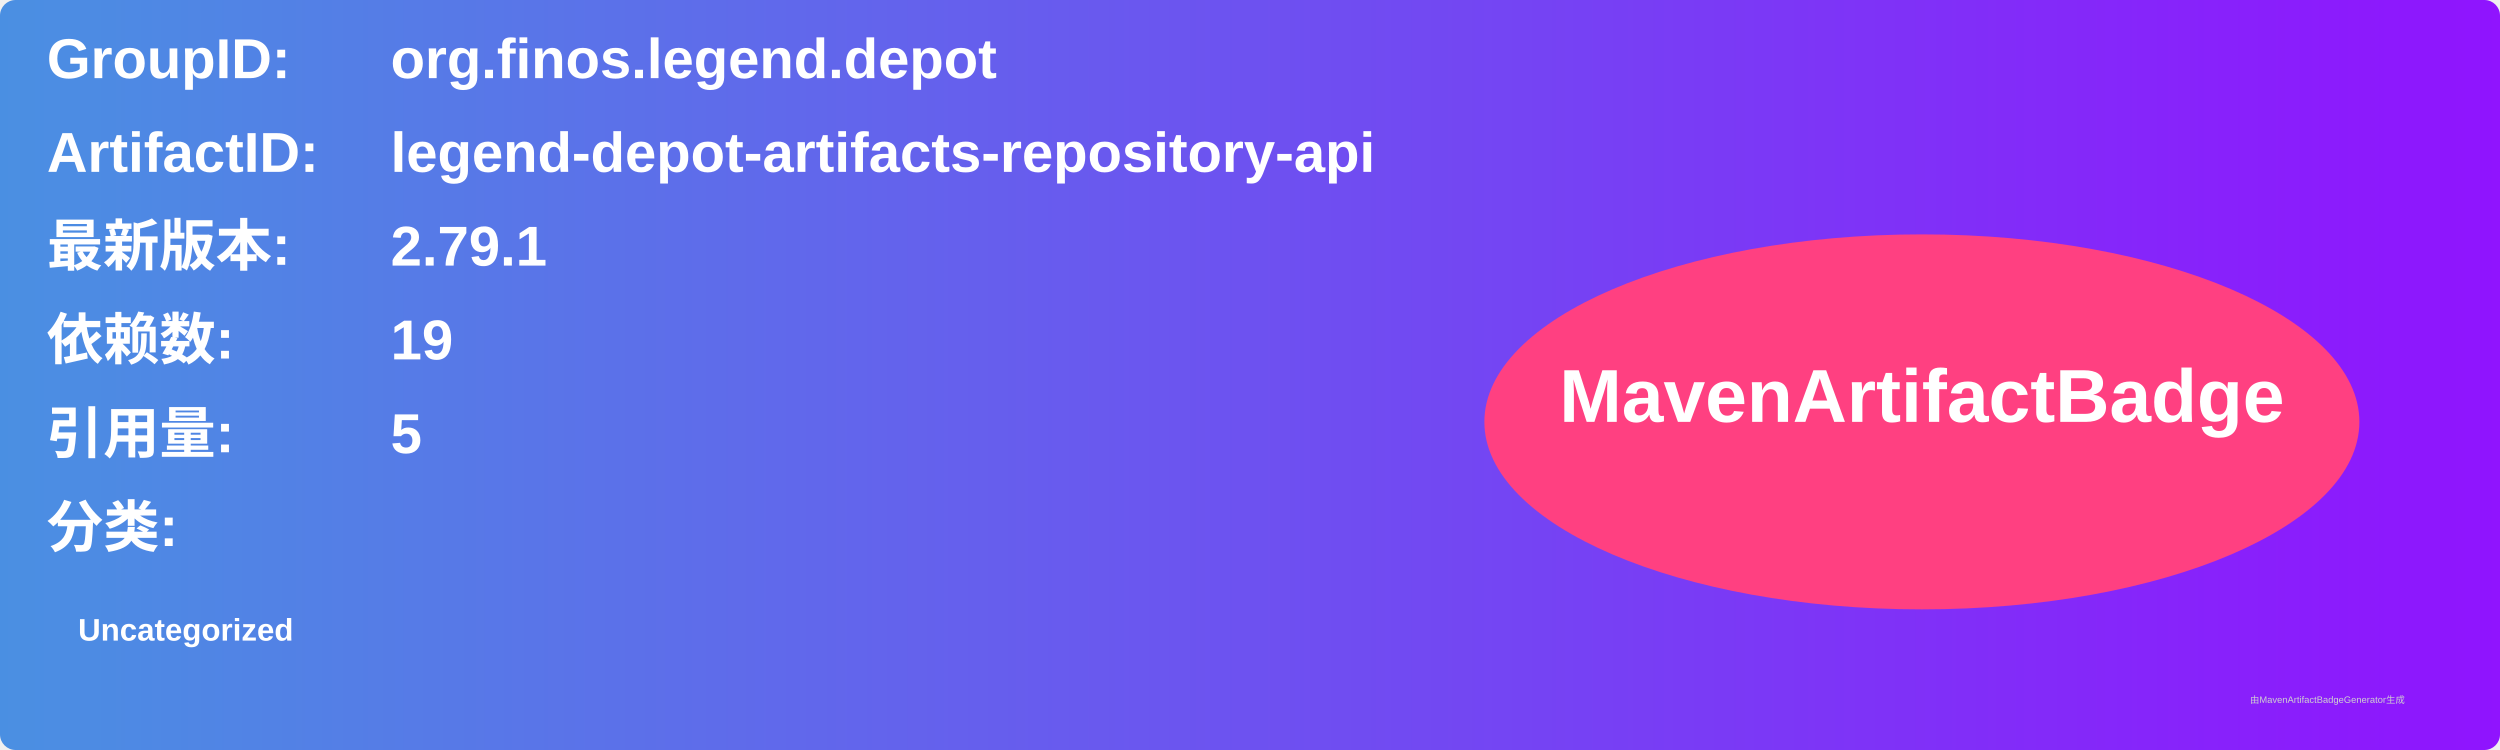
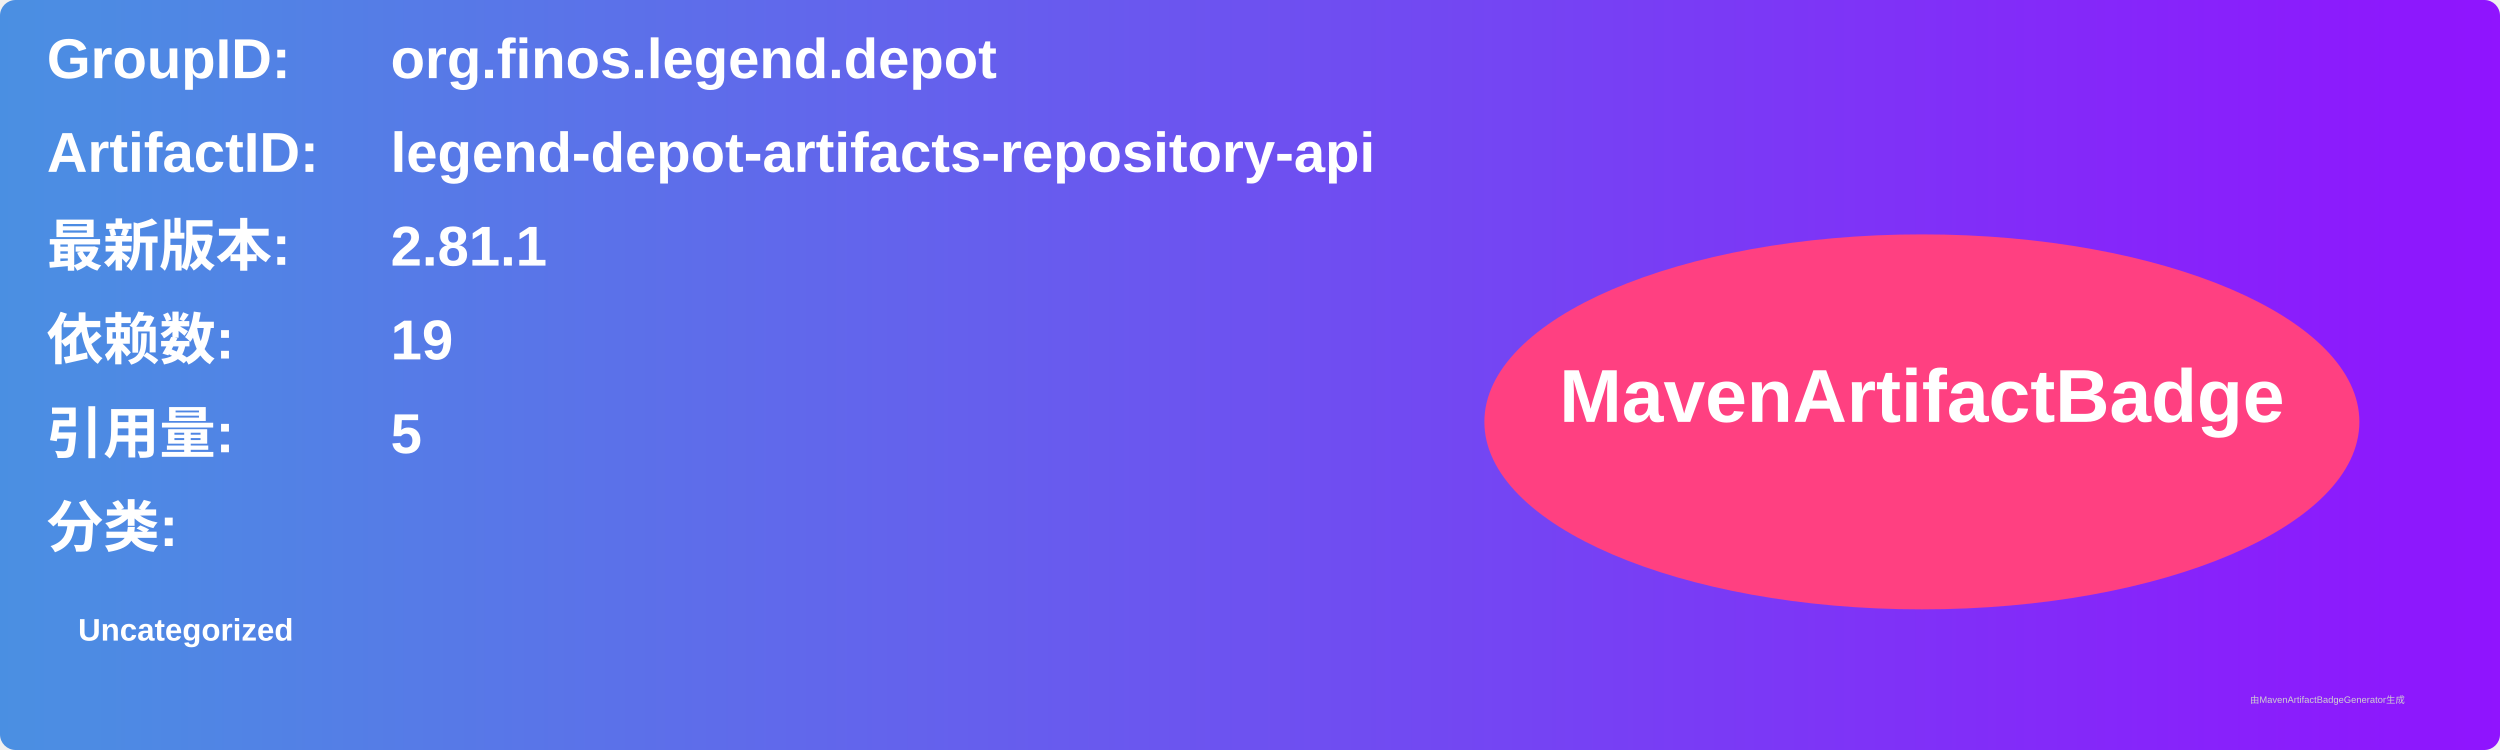
<svg xmlns="http://www.w3.org/2000/svg" width="800" height="240" viewBox="0 0 800 240">
  <linearGradient id="grad" x1="0%" y1="0%" x2="100%" y2="0%">
    <stop offset="0%" stop-color="#4a90e2" />
    <stop offset="100%" stop-color="#9013fe" />
  </linearGradient>
  <rect width="100%" height="100%" rx="5" ry="5" fill="url(#grad)" />
  <g transform="translate(15, 15)">
    <text x="0" y="10" font-family="Arial" font-size="18" fill="white" font-weight="bold" width="260">GroupID:</text>
    <text x="110" y="10" font-family="Arial" font-size="18" fill="white" font-weight="bold" width="460">org.finos.legend.depot</text>
    <text x="0" y="40" font-family="Arial" font-size="18" fill="white" font-weight="bold" width="260">ArtifactID:</text>
    <text x="110" y="40" font-family="Arial" font-size="18" fill="white" font-weight="bold" width="460">legend-depot-artifacts-repository-api</text>
    <text x="0" y="70" font-family="Arial" font-size="18" fill="white" font-weight="bold">最新版本:</text>
    <text x="110" y="70" font-family="Arial" font-size="18" fill="white" font-weight="bold">
-       <tspan font-weight="bold">2.79.1</tspan>
+       <tspan font-weight="bold">2.81.1</tspan>
    </text>
    <text x="0" y="100" font-family="Arial" font-size="18" fill="white" font-weight="bold">依赖数: </text>
    <text x="110" y="100" font-family="Arial" font-size="18" fill="white">
      <tspan font-weight="bold">19</tspan>
    </text>
    <text x="0" y="130" font-family="Arial" font-size="18" fill="white" font-weight="bold">引用量: </text>
    <text x="110" y="130" font-family="Arial" font-size="18" fill="white">
      <tspan font-weight="bold">5</tspan>
    </text>
    <text x="0" y="160" font-family="Arial" font-size="18" fill="white" font-weight="bold">分类:</text>
    <text x="10" y="190" font-family="Arial" font-size="10" fill="white">
      <tspan font-weight="bold">Uncategorized</tspan>
    </text>
    <ellipse cx="600" cy="120" rx="140" ry="60" fill="#ff4081" />
    <text x="600" y="120" text-anchor="middle" font-family="Arial" font-size="24" fill="white" font-weight="bold">MavenArtifactBadge</text>
  </g>
  <text x="720" y="225" font-family="Arial" font-size="3" fill="#d0d0d0">由MavenArtifactBadgeGenerator生成</text>
</svg>
